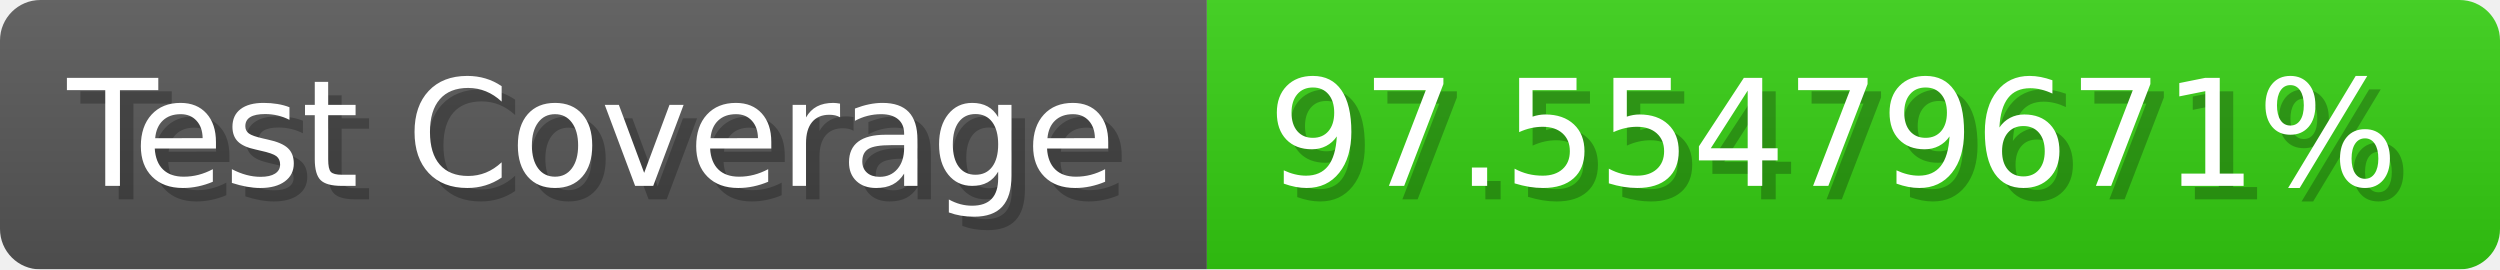
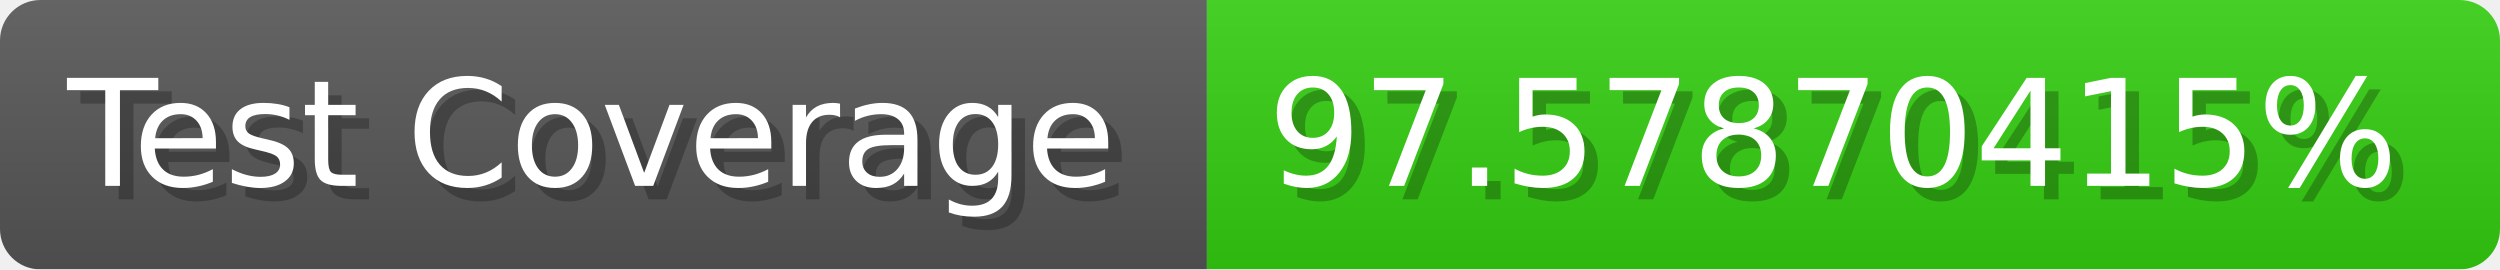
- <svg xmlns="http://www.w3.org/2000/svg" width="185.6" height="20" viewBox="0 0 1856 200" role="img" aria-label="Test Coverage: 97.55479671%">
+ <svg xmlns="http://www.w3.org/2000/svg" width="185.6" height="20" viewBox="0 0 1856 200" role="img" aria-label="Test Coverage: 97.57870415%">
  <linearGradient id="a" x2="0" y2="100%">
    <stop offset="0" stop-opacity=".1" stop-color="#EEE" />
    <stop offset="1" stop-opacity=".1" />
  </linearGradient>
  <mask id="m">
    <rect width="1856" height="200" rx="30" fill="#FFF" />
  </mask>
  <g mask="url(#m)">
    <rect width="896" height="200" fill="#555" />
    <rect width="960" height="200" fill="#3C1" x="896" />
    <rect width="1856" height="200" fill="url(#a)" />
  </g>
  <g aria-hidden="true" fill="#fff" text-anchor="start" font-family="Verdana,DejaVu Sans,sans-serif" font-size="110">
    <text x="60" y="148" textLength="796" fill="#000" opacity="0.25">Test Coverage</text>
    <text x="50" y="138" textLength="796">Test Coverage</text>
-     <text x="951" y="148" textLength="860" fill="#000" opacity="0.25">97.55479671%</text>
-     <text x="941" y="138" textLength="860">97.55479671%</text>
+     <text x="951" y="148" textLength="860" fill="#000" opacity="0.25">97.57870415%</text>
+     <text x="941" y="138" textLength="860">97.57870415%</text>
  </g>
</svg>
